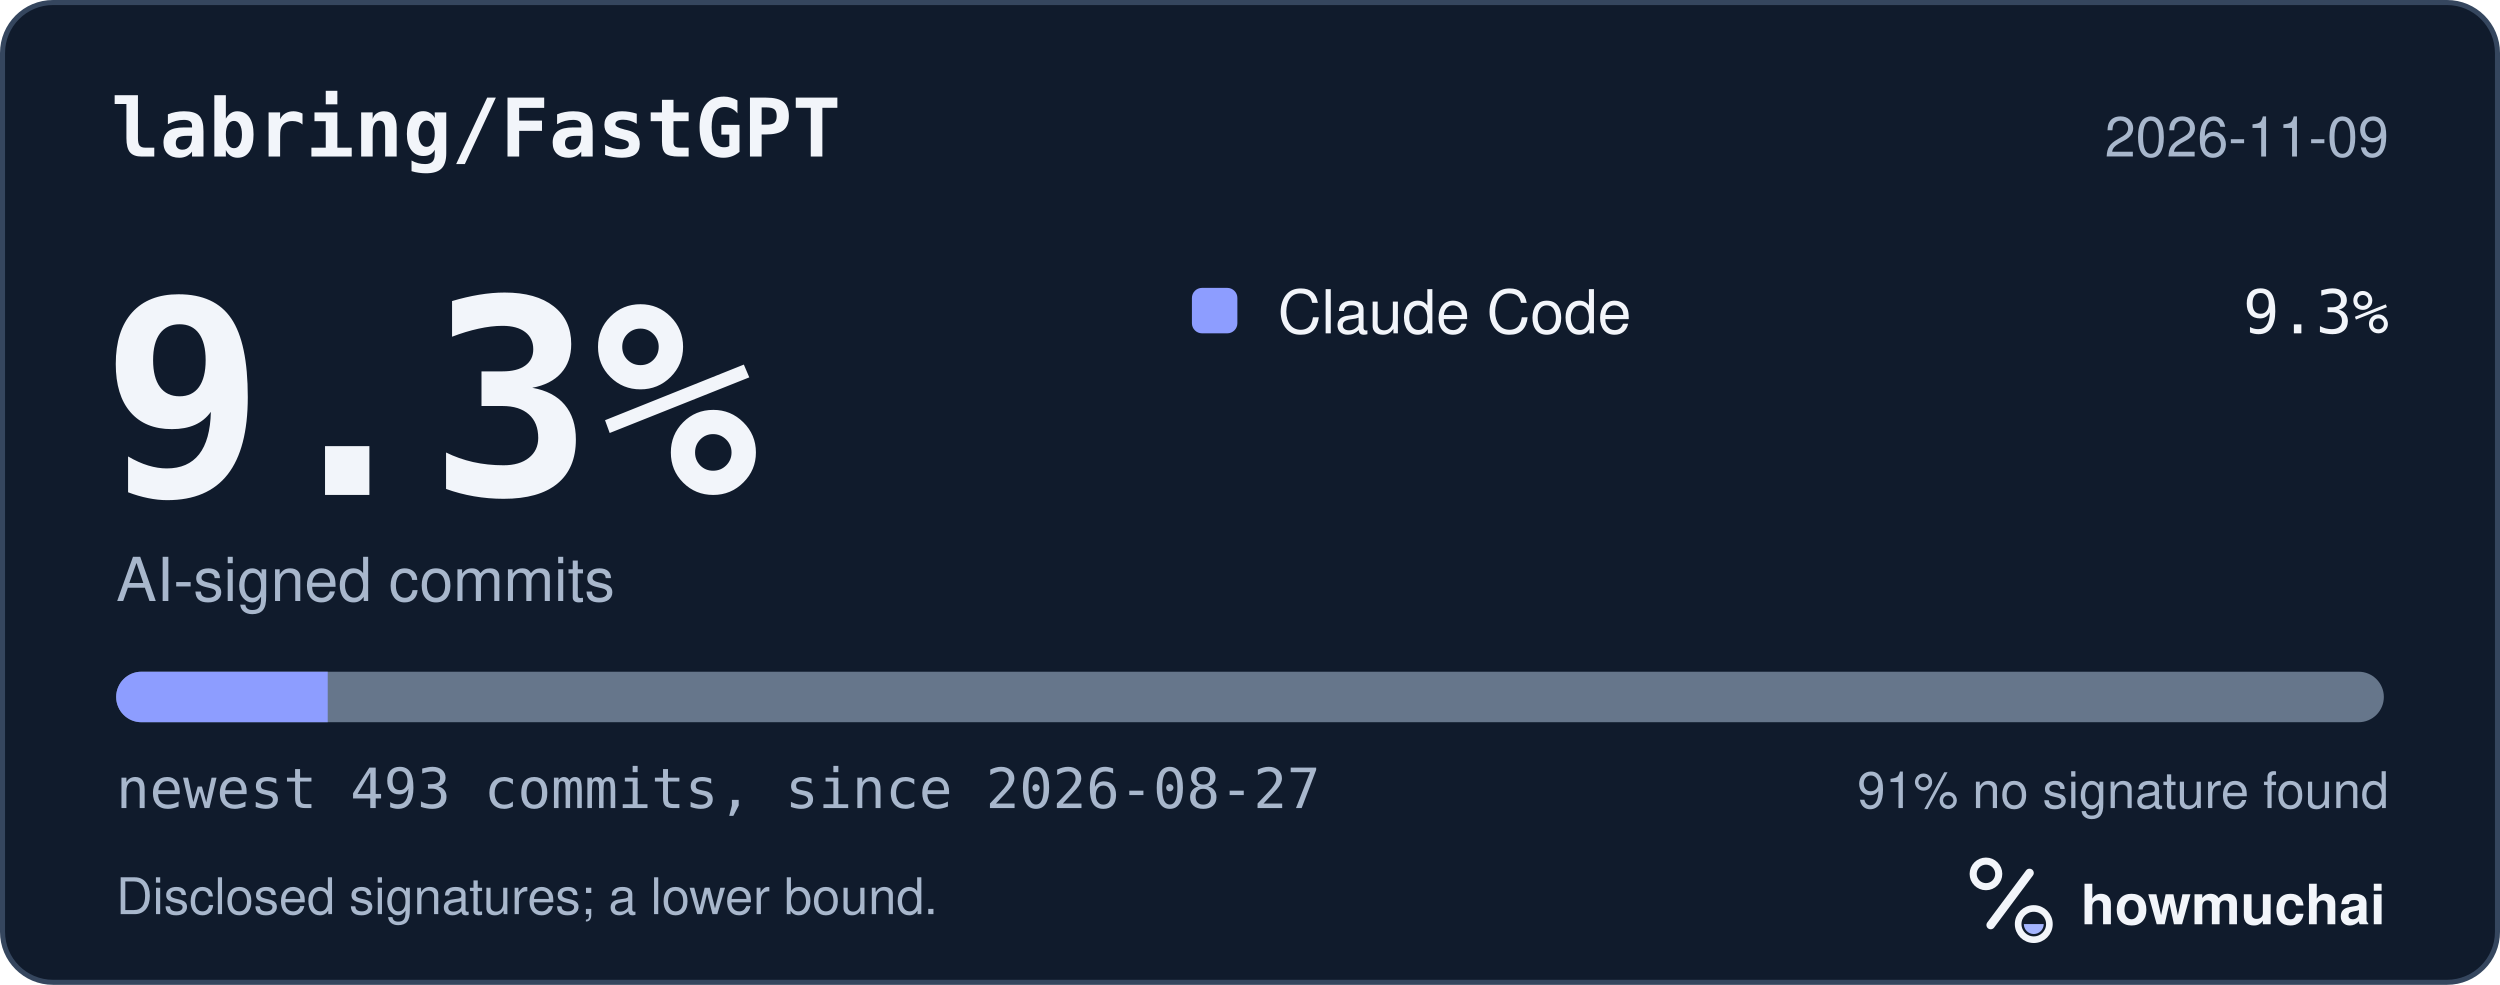
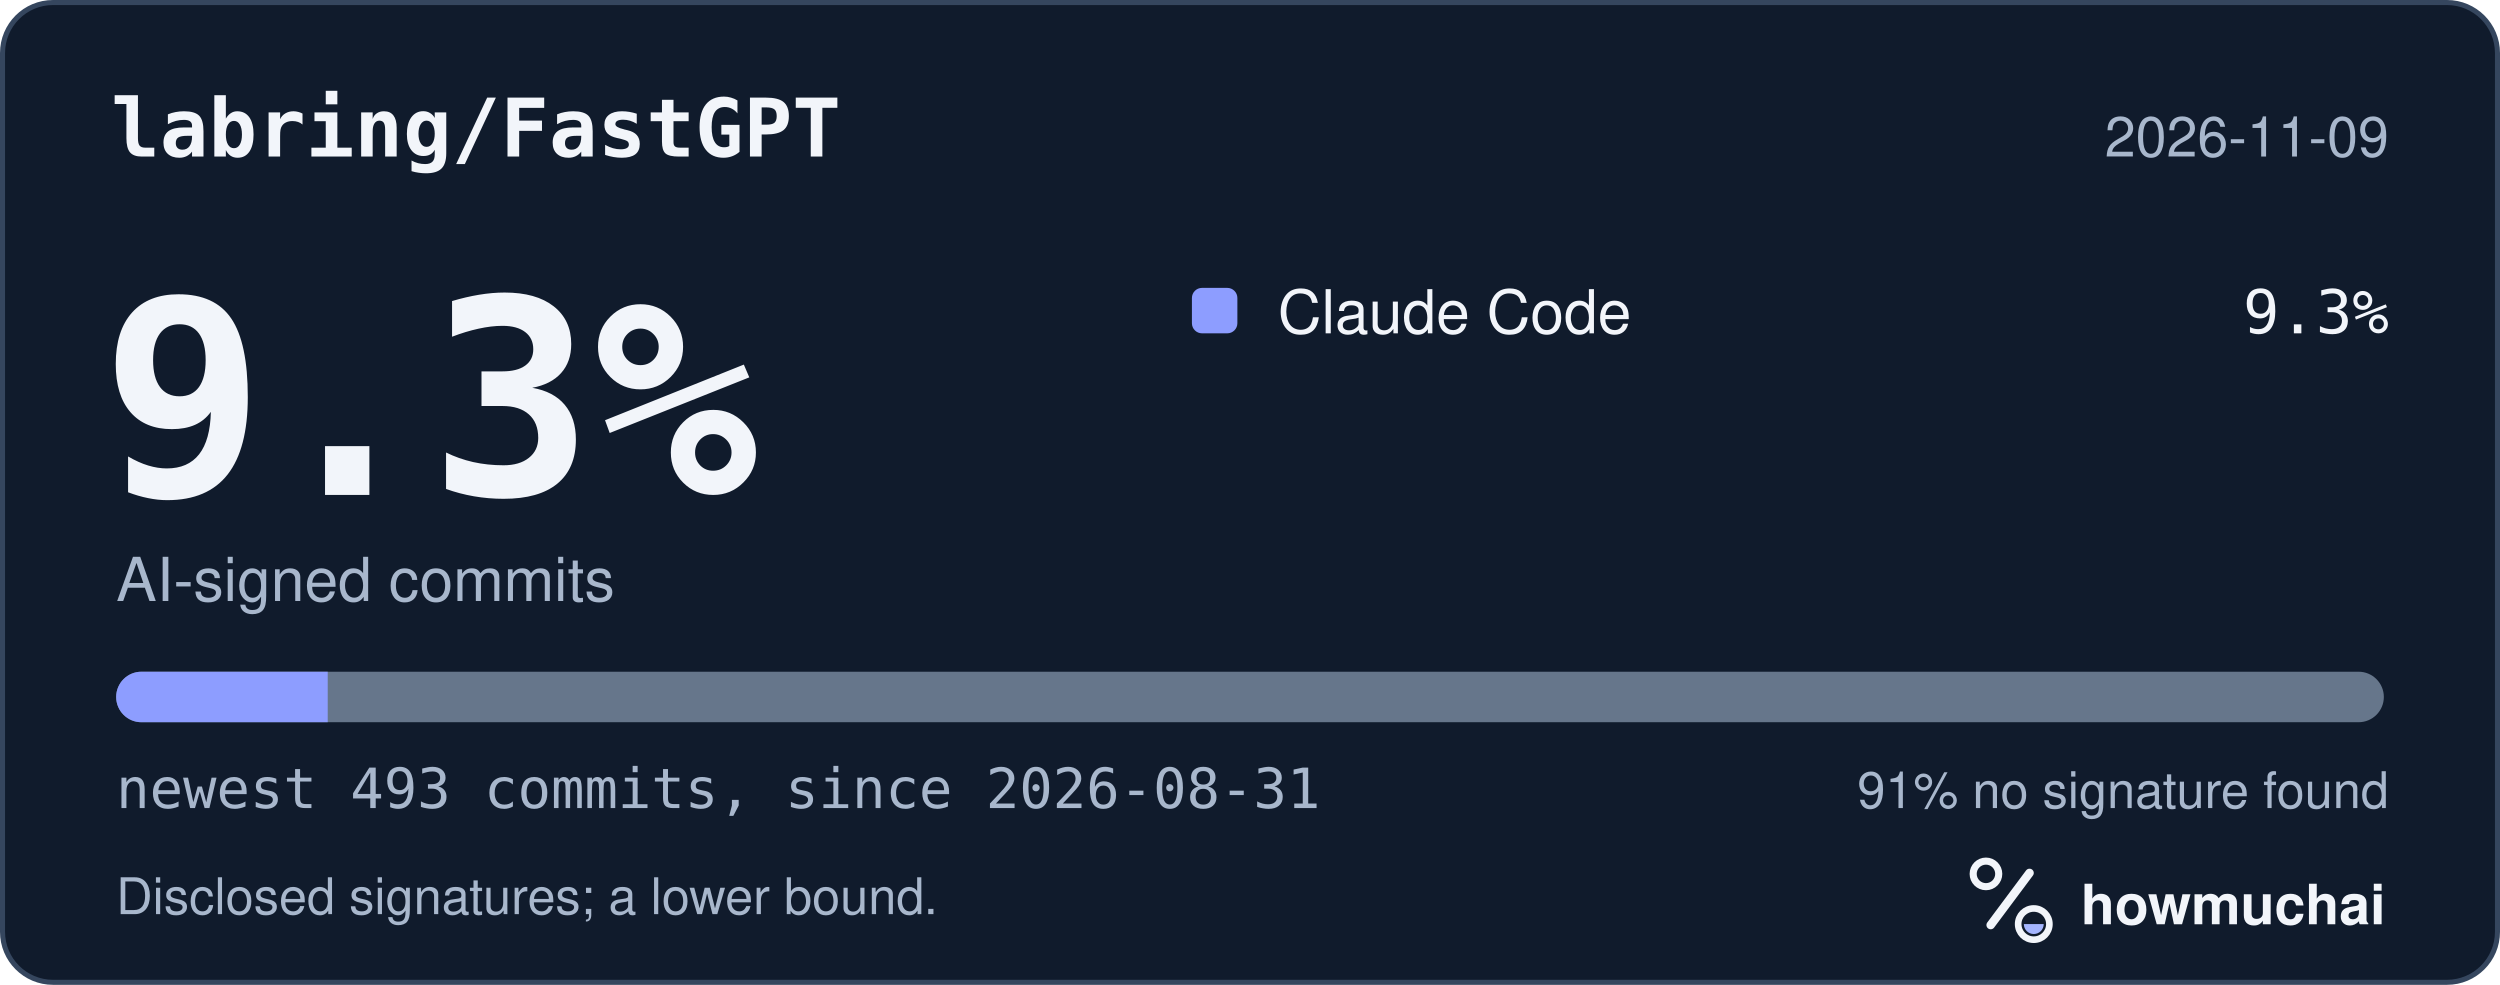
<svg xmlns="http://www.w3.org/2000/svg" width="495" height="195" viewBox="0 0 495 195" role="img" aria-labelledby="hm-t hm-d">
  <rect x="0.5" y="0.5" width="494" height="194" rx="10" fill="#101B2C" stroke="#35465E" />
  <text x="22" y="31" fill="#F2F5FA" font-family="ui-monospace, SF Mono, Menlo, Consolas, IBM Plex Mono, monospace" font-size="16" font-weight="600">labring/FastGPT</text>
  <text x="473" y="31" fill="#A8B7CC" font-family="-apple-system, BlinkMacSystemFont, Segoe UI, Helvetica, Arial, Fira Sans, sans-serif" font-size="11" text-anchor="end">2026-11-09</text>
  <text x="20" y="98" fill="#F2F5FA" font-family="ui-monospace, SF Mono, Menlo, Consolas, IBM Plex Mono, monospace" font-size="54" font-weight="700">9.3%</text>
  <text x="23" y="119" fill="#A8B7CC" font-family="-apple-system, BlinkMacSystemFont, Segoe UI, Helvetica, Arial, Fira Sans, sans-serif" font-size="12">AI-signed commits</text>
  <rect x="236" y="57" width="9" height="9" rx="2" fill="#8D9DFF" />
  <text x="253" y="66" fill="#F2F5FA" font-family="-apple-system, BlinkMacSystemFont, Segoe UI, Helvetica, Arial, Fira Sans, sans-serif" font-size="12">Claude Code</text>
  <text x="473" y="66" fill="#F2F5FA" font-family="ui-monospace, SF Mono, Menlo, Consolas, IBM Plex Mono, monospace" font-size="12" text-anchor="end">9.3%</text>
  <defs>
    <clipPath id="hm-bar">
      <rect x="23" y="133" width="449" height="10" rx="5" />
    </clipPath>
  </defs>
  <rect x="23" y="133" width="449" height="10" rx="5" fill="#66768B" />
  <g clip-path="url(#hm-bar)">
    <rect x="23.00" y="133" width="41.89" height="10" fill="#8D9DFF" />
  </g>
-   <text x="23" y="160" fill="#A8B7CC" font-family="ui-monospace, SF Mono, Menlo, Consolas, IBM Plex Mono, monospace" font-size="11">newest 493 commits, since 2026-08-27</text>
+   <text x="23" y="160" fill="#A8B7CC" font-family="ui-monospace, SF Mono, Menlo, Consolas, IBM Plex Mono, monospace" font-size="11">newest 493 commits, since 2026-08-31</text>
  <text x="473" y="160" fill="#A8B7CC" font-family="-apple-system, BlinkMacSystemFont, Segoe UI, Helvetica, Arial, Fira Sans, sans-serif" font-size="10" text-anchor="end">91% no signature found</text>
  <text x="23" y="181" fill="#A8B7CC" font-family="-apple-system, BlinkMacSystemFont, Segoe UI, Helvetica, Arial, Fira Sans, sans-serif" font-size="10">Disclosed signatures; a lower bound.</text>
  <g transform="translate(386 166) scale(0.046875)">
    <circle cx="154" cy="150" r="54" fill="none" stroke="#F2F5FA" stroke-width="30" />
    <path d="M174 366 338 146" fill="none" stroke="#F2F5FA" stroke-width="36" stroke-linecap="round" />
    <circle cx="356" cy="362" r="66" fill="none" stroke="#F2F5FA" stroke-width="28" />
    <path d="M314 362a42 42 0 0 0 84 0Z" fill="#A4B5FF" />
  </g>
  <text x="412" y="183" fill="#F2F5FA" font-family="-apple-system, BlinkMacSystemFont, Segoe UI, Helvetica, Arial, Fira Sans, sans-serif" font-size="11" font-weight="650">howmuchai</text>
</svg>
